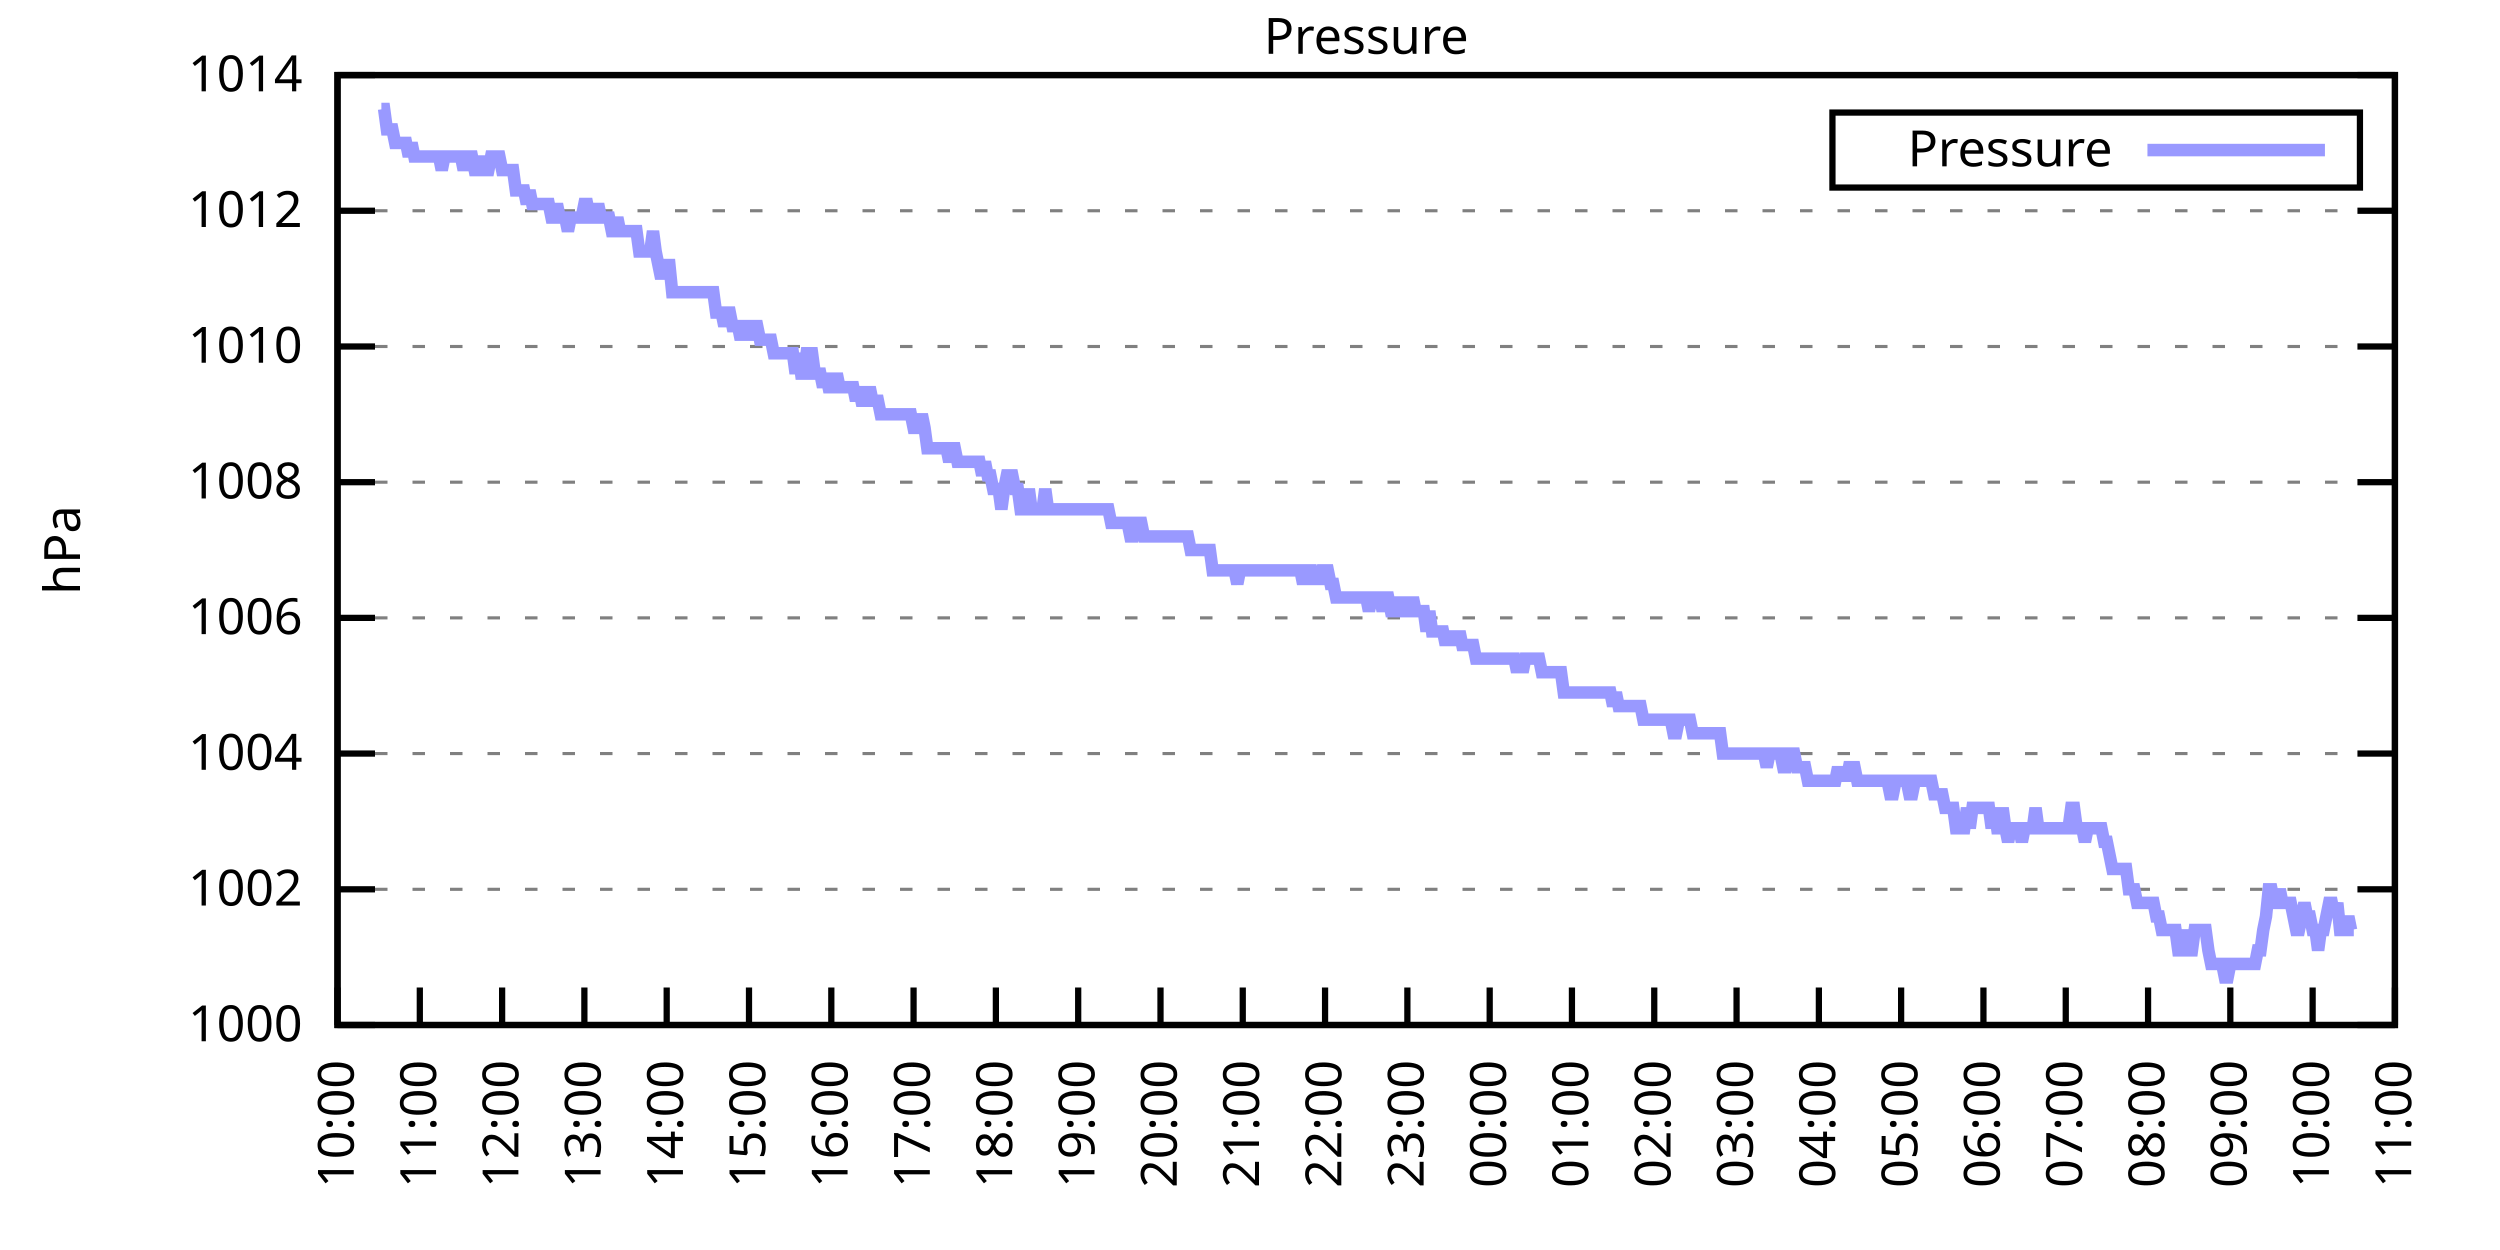
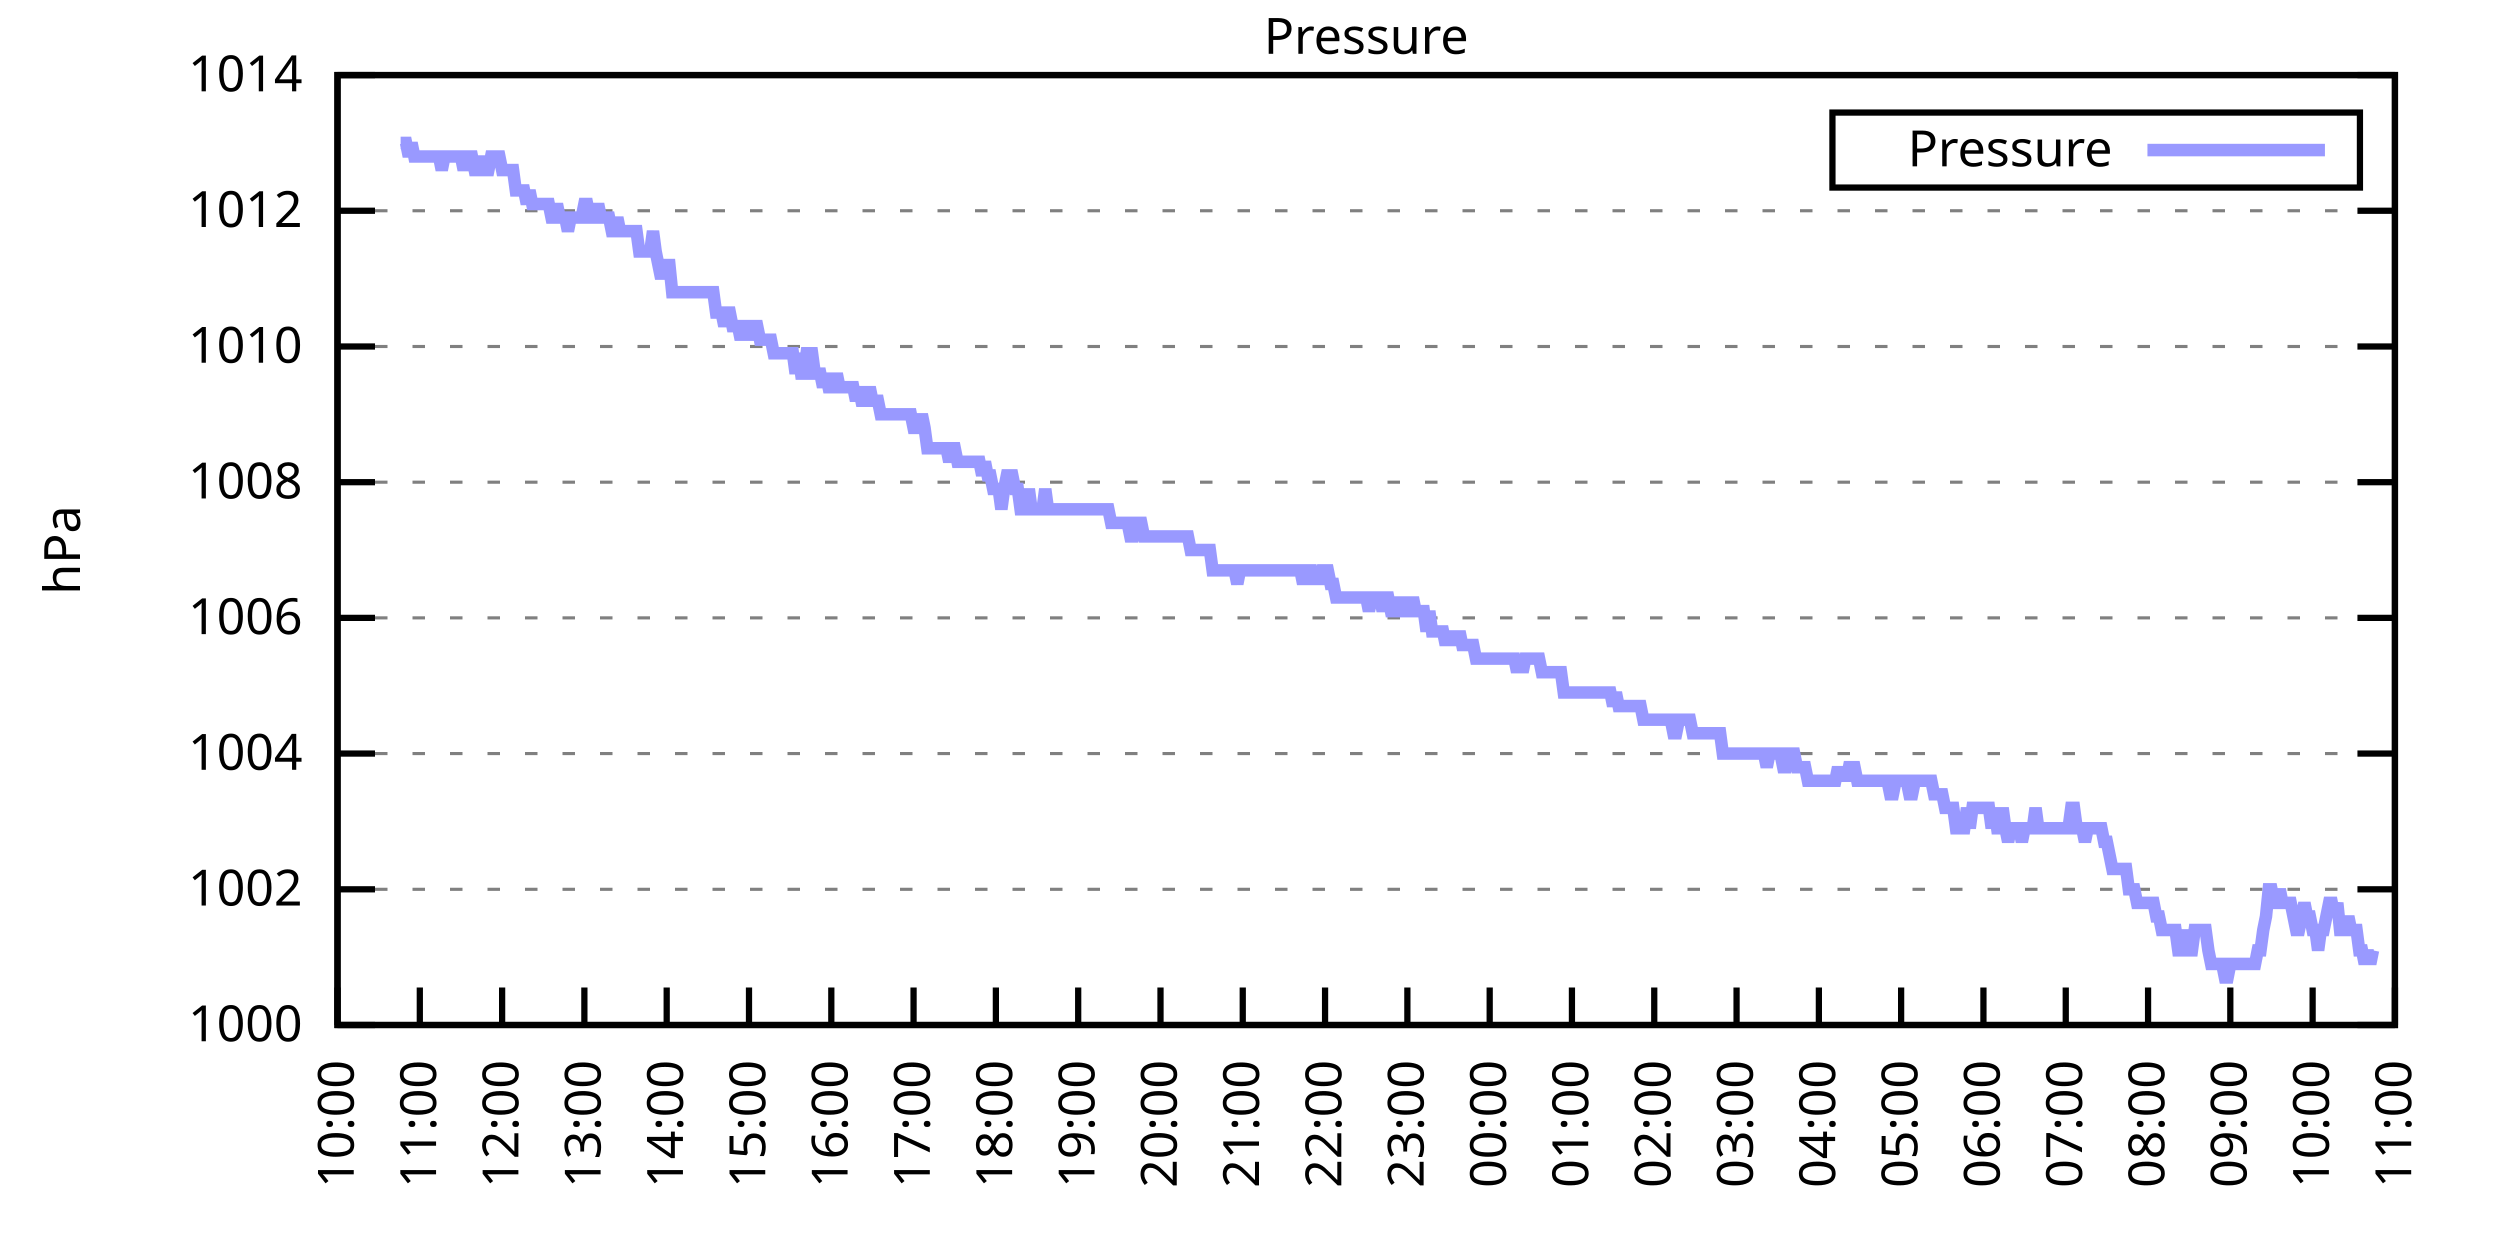
<svg xmlns="http://www.w3.org/2000/svg" xmlns:xlink="http://www.w3.org/1999/xlink" width="400" height="200" viewBox="0 0 400 200">
  <g id="gnuplot_canvas">
    <rect x="0" y="0" width="400" height="200" fill="none" />
    <defs>
      <circle id="gpDot" r="0.5" stroke-width="0.5" stroke="currentColor" />
      <path id="gpPt0" stroke-width="0.333" stroke="currentColor" d="M-1,0 h2 M0,-1 v2" />
      <path id="gpPt1" stroke-width="0.333" stroke="currentColor" d="M-1,-1 L1,1 M1,-1 L-1,1" />
      <path id="gpPt2" stroke-width="0.333" stroke="currentColor" d="M-1,0 L1,0 M0,-1 L0,1 M-1,-1 L1,1 M-1,1 L1,-1" />
      <rect id="gpPt3" stroke-width="0.333" stroke="currentColor" x="-1" y="-1" width="2" height="2" />
      <rect id="gpPt4" stroke-width="0.333" stroke="currentColor" fill="currentColor" x="-1" y="-1" width="2" height="2" />
      <circle id="gpPt5" stroke-width="0.333" stroke="currentColor" cx="0" cy="0" r="1" />
      <use xlink:href="#gpPt5" id="gpPt6" fill="currentColor" stroke="none" />
      <path id="gpPt7" stroke-width="0.333" stroke="currentColor" d="M0,-1.33 L-1.33,0.67 L1.33,0.67 z" />
      <use xlink:href="#gpPt7" id="gpPt8" fill="currentColor" stroke="none" />
      <use xlink:href="#gpPt7" id="gpPt9" stroke="currentColor" transform="rotate(180)" />
      <use xlink:href="#gpPt9" id="gpPt10" fill="currentColor" stroke="none" />
      <use xlink:href="#gpPt3" id="gpPt11" stroke="currentColor" transform="rotate(45)" />
      <use xlink:href="#gpPt11" id="gpPt12" fill="currentColor" stroke="none" />
      <path id="gpPt13" stroke-width="0.333" stroke="currentColor" d="M0,1.330 L1.265,0.411 L0.782,-1.067 L-0.782,-1.076 L-1.265,0.411 z" />
      <use xlink:href="#gpPt13" id="gpPt14" fill="currentColor" stroke="none" />
      <filter id="textbox" filterUnits="objectBoundingBox" x="0" y="0" height="1" width="1">
        <feFlood flood-color="white" flood-opacity="1" result="bgnd" />
        <feComposite in="SourceGraphic" in2="bgnd" operator="atop" />
      </filter>
      <filter id="greybox" filterUnits="objectBoundingBox" x="0" y="0" height="1" width="1">
        <feFlood flood-color="lightgrey" flood-opacity="1" result="grey" />
        <feComposite in="SourceGraphic" in2="grey" operator="atop" />
      </filter>
    </defs>
    <g fill="none" color="white" stroke="currentColor" stroke-width="1.00" stroke-linecap="butt" stroke-linejoin="miter">
</g>
    <g fill="none" color="black" stroke="currentColor" stroke-width="1.00" stroke-linecap="butt" stroke-linejoin="miter">
      <g stroke="none" shape-rendering="crispEdges">
        <polygon fill="rgb(255, 255, 255)" points="54.00,164.00 383.18,164.00 383.18,12.02 54.00,12.02 " />
      </g>
    </g>
    <g fill="none" color="black" stroke="currentColor" stroke-width="1.00" stroke-linecap="butt" stroke-linejoin="miter">
</g>
    <g fill="none" color="black" stroke="black" stroke-width="0.50" stroke-linecap="butt" stroke-linejoin="miter">
</g>
    <g fill="none" color="gray" stroke="currentColor" stroke-width="0.50" stroke-linecap="butt" stroke-linejoin="miter">
      <path stroke="gray" stroke-dasharray="2,4" class="gridline" d="M54.00,164.00 L383.19,164.00  " />
    </g>
    <g fill="none" color="gray" stroke="gray" stroke-width="1.00" stroke-linecap="butt" stroke-linejoin="miter">
</g>
    <g fill="none" color="black" stroke="currentColor" stroke-width="1.00" stroke-linecap="butt" stroke-linejoin="miter">
      <path stroke="black" d="M54.00,164.00 L60.00,164.00 M383.19,164.00 L377.19,164.00  " />
      <g transform="translate(48.40,166.60)" stroke="none" fill="black" font-family="Sans" font-size="8.00" text-anchor="end">
        <text>
          <tspan font-family="Sans"> 1000</tspan>
        </text>
      </g>
    </g>
    <g fill="none" color="black" stroke="currentColor" stroke-width="1.00" stroke-linecap="butt" stroke-linejoin="miter">
</g>
    <g fill="none" color="black" stroke="black" stroke-width="0.50" stroke-linecap="butt" stroke-linejoin="miter">
</g>
    <g fill="none" color="gray" stroke="currentColor" stroke-width="0.50" stroke-linecap="butt" stroke-linejoin="miter">
      <path stroke="gray" stroke-dasharray="2,4" class="gridline" d="M54.00,142.29 L383.19,142.29  " />
    </g>
    <g fill="none" color="gray" stroke="gray" stroke-width="1.00" stroke-linecap="butt" stroke-linejoin="miter">
</g>
    <g fill="none" color="black" stroke="currentColor" stroke-width="1.00" stroke-linecap="butt" stroke-linejoin="miter">
      <path stroke="black" d="M54.00,142.29 L60.00,142.29 M383.19,142.29 L377.19,142.29  " />
      <g transform="translate(48.40,144.89)" stroke="none" fill="black" font-family="Sans" font-size="8.00" text-anchor="end">
        <text>
          <tspan font-family="Sans"> 1002</tspan>
        </text>
      </g>
    </g>
    <g fill="none" color="black" stroke="currentColor" stroke-width="1.00" stroke-linecap="butt" stroke-linejoin="miter">
</g>
    <g fill="none" color="black" stroke="black" stroke-width="0.50" stroke-linecap="butt" stroke-linejoin="miter">
</g>
    <g fill="none" color="gray" stroke="currentColor" stroke-width="0.50" stroke-linecap="butt" stroke-linejoin="miter">
      <path stroke="gray" stroke-dasharray="2,4" class="gridline" d="M54.00,120.57 L383.19,120.57  " />
    </g>
    <g fill="none" color="gray" stroke="gray" stroke-width="1.00" stroke-linecap="butt" stroke-linejoin="miter">
</g>
    <g fill="none" color="black" stroke="currentColor" stroke-width="1.00" stroke-linecap="butt" stroke-linejoin="miter">
      <path stroke="black" d="M54.00,120.57 L60.00,120.57 M383.19,120.57 L377.19,120.57  " />
      <g transform="translate(48.40,123.17)" stroke="none" fill="black" font-family="Sans" font-size="8.00" text-anchor="end">
        <text>
          <tspan font-family="Sans"> 1004</tspan>
        </text>
      </g>
    </g>
    <g fill="none" color="black" stroke="currentColor" stroke-width="1.00" stroke-linecap="butt" stroke-linejoin="miter">
</g>
    <g fill="none" color="black" stroke="black" stroke-width="0.50" stroke-linecap="butt" stroke-linejoin="miter">
</g>
    <g fill="none" color="gray" stroke="currentColor" stroke-width="0.50" stroke-linecap="butt" stroke-linejoin="miter">
      <path stroke="gray" stroke-dasharray="2,4" class="gridline" d="M54.00,98.86 L383.19,98.86  " />
    </g>
    <g fill="none" color="gray" stroke="gray" stroke-width="1.00" stroke-linecap="butt" stroke-linejoin="miter">
</g>
    <g fill="none" color="black" stroke="currentColor" stroke-width="1.00" stroke-linecap="butt" stroke-linejoin="miter">
      <path stroke="black" d="M54.00,98.86 L60.00,98.86 M383.19,98.86 L377.19,98.86  " />
      <g transform="translate(48.40,101.46)" stroke="none" fill="black" font-family="Sans" font-size="8.00" text-anchor="end">
        <text>
          <tspan font-family="Sans"> 1006</tspan>
        </text>
      </g>
    </g>
    <g fill="none" color="black" stroke="currentColor" stroke-width="1.00" stroke-linecap="butt" stroke-linejoin="miter">
</g>
    <g fill="none" color="black" stroke="black" stroke-width="0.50" stroke-linecap="butt" stroke-linejoin="miter">
</g>
    <g fill="none" color="gray" stroke="currentColor" stroke-width="0.50" stroke-linecap="butt" stroke-linejoin="miter">
      <path stroke="gray" stroke-dasharray="2,4" class="gridline" d="M54.00,77.15 L383.19,77.15  " />
    </g>
    <g fill="none" color="gray" stroke="gray" stroke-width="1.00" stroke-linecap="butt" stroke-linejoin="miter">
</g>
    <g fill="none" color="black" stroke="currentColor" stroke-width="1.00" stroke-linecap="butt" stroke-linejoin="miter">
      <path stroke="black" d="M54.00,77.15 L60.00,77.15 M383.19,77.15 L377.19,77.15  " />
      <g transform="translate(48.40,79.75)" stroke="none" fill="black" font-family="Sans" font-size="8.00" text-anchor="end">
        <text>
          <tspan font-family="Sans"> 1008</tspan>
        </text>
      </g>
    </g>
    <g fill="none" color="black" stroke="currentColor" stroke-width="1.00" stroke-linecap="butt" stroke-linejoin="miter">
</g>
    <g fill="none" color="black" stroke="black" stroke-width="0.50" stroke-linecap="butt" stroke-linejoin="miter">
</g>
    <g fill="none" color="gray" stroke="currentColor" stroke-width="0.50" stroke-linecap="butt" stroke-linejoin="miter">
      <path stroke="gray" stroke-dasharray="2,4" class="gridline" d="M54.00,55.44 L383.19,55.44  " />
    </g>
    <g fill="none" color="gray" stroke="gray" stroke-width="1.00" stroke-linecap="butt" stroke-linejoin="miter">
</g>
    <g fill="none" color="black" stroke="currentColor" stroke-width="1.00" stroke-linecap="butt" stroke-linejoin="miter">
      <path stroke="black" d="M54.00,55.44 L60.00,55.44 M383.19,55.44 L377.19,55.44  " />
      <g transform="translate(48.40,58.04)" stroke="none" fill="black" font-family="Sans" font-size="8.00" text-anchor="end">
        <text>
          <tspan font-family="Sans"> 1010</tspan>
        </text>
      </g>
    </g>
    <g fill="none" color="black" stroke="currentColor" stroke-width="1.00" stroke-linecap="butt" stroke-linejoin="miter">
</g>
    <g fill="none" color="black" stroke="black" stroke-width="0.50" stroke-linecap="butt" stroke-linejoin="miter">
</g>
    <g fill="none" color="gray" stroke="currentColor" stroke-width="0.50" stroke-linecap="butt" stroke-linejoin="miter">
      <path stroke="gray" stroke-dasharray="2,4" class="gridline" d="M54.00,33.72 L383.19,33.72  " />
    </g>
    <g fill="none" color="gray" stroke="gray" stroke-width="1.00" stroke-linecap="butt" stroke-linejoin="miter">
</g>
    <g fill="none" color="black" stroke="currentColor" stroke-width="1.00" stroke-linecap="butt" stroke-linejoin="miter">
      <path stroke="black" d="M54.00,33.72 L60.00,33.72 M383.19,33.72 L377.19,33.72  " />
      <g transform="translate(48.40,36.32)" stroke="none" fill="black" font-family="Sans" font-size="8.00" text-anchor="end">
        <text>
          <tspan font-family="Sans"> 1012</tspan>
        </text>
      </g>
    </g>
    <g fill="none" color="black" stroke="currentColor" stroke-width="1.00" stroke-linecap="butt" stroke-linejoin="miter">
</g>
    <g fill="none" color="black" stroke="black" stroke-width="0.50" stroke-linecap="butt" stroke-linejoin="miter">
</g>
    <g fill="none" color="gray" stroke="currentColor" stroke-width="0.50" stroke-linecap="butt" stroke-linejoin="miter">
      <path stroke="gray" stroke-dasharray="2,4" class="gridline" d="M54.00,12.01 L383.19,12.01  " />
    </g>
    <g fill="none" color="gray" stroke="gray" stroke-width="1.00" stroke-linecap="butt" stroke-linejoin="miter">
</g>
    <g fill="none" color="black" stroke="currentColor" stroke-width="1.00" stroke-linecap="butt" stroke-linejoin="miter">
      <path stroke="black" d="M54.00,12.01 L60.00,12.01 M383.19,12.01 L377.19,12.01  " />
      <g transform="translate(48.40,14.61)" stroke="none" fill="black" font-family="Sans" font-size="8.00" text-anchor="end">
        <text>
          <tspan font-family="Sans"> 1014</tspan>
        </text>
      </g>
    </g>
    <g fill="none" color="black" stroke="currentColor" stroke-width="1.00" stroke-linecap="butt" stroke-linejoin="miter">
      <path stroke="black" d="M54.00,164.00 L54.00,158.00  " />
      <g transform="translate(56.60,169.60) rotate(270.00)" stroke="none" fill="black" font-family="Sans" font-size="8.00" text-anchor="end">
        <text>
          <tspan font-family="Sans">10:00</tspan>
        </text>
      </g>
    </g>
    <g fill="none" color="black" stroke="currentColor" stroke-width="1.00" stroke-linecap="butt" stroke-linejoin="miter">
      <path stroke="black" d="M67.17,164.00 L67.17,158.00  " />
      <g transform="translate(69.77,169.60) rotate(270.00)" stroke="none" fill="black" font-family="Sans" font-size="8.00" text-anchor="end">
        <text>
          <tspan font-family="Sans">11:00</tspan>
        </text>
      </g>
    </g>
    <g fill="none" color="black" stroke="currentColor" stroke-width="1.00" stroke-linecap="butt" stroke-linejoin="miter">
      <path stroke="black" d="M80.34,164.00 L80.34,158.00  " />
      <g transform="translate(82.94,169.60) rotate(270.00)" stroke="none" fill="black" font-family="Sans" font-size="8.00" text-anchor="end">
        <text>
          <tspan font-family="Sans">12:00</tspan>
        </text>
      </g>
    </g>
    <g fill="none" color="black" stroke="currentColor" stroke-width="1.00" stroke-linecap="butt" stroke-linejoin="miter">
      <path stroke="black" d="M93.50,164.00 L93.50,158.00  " />
      <g transform="translate(96.10,169.60) rotate(270.00)" stroke="none" fill="black" font-family="Sans" font-size="8.00" text-anchor="end">
        <text>
          <tspan font-family="Sans">13:00</tspan>
        </text>
      </g>
    </g>
    <g fill="none" color="black" stroke="currentColor" stroke-width="1.00" stroke-linecap="butt" stroke-linejoin="miter">
      <path stroke="black" d="M106.67,164.00 L106.67,158.00  " />
      <g transform="translate(109.27,169.60) rotate(270.00)" stroke="none" fill="black" font-family="Sans" font-size="8.00" text-anchor="end">
        <text>
          <tspan font-family="Sans">14:00</tspan>
        </text>
      </g>
    </g>
    <g fill="none" color="black" stroke="currentColor" stroke-width="1.00" stroke-linecap="butt" stroke-linejoin="miter">
      <path stroke="black" d="M119.84,164.00 L119.84,158.00  " />
      <g transform="translate(122.44,169.60) rotate(270.00)" stroke="none" fill="black" font-family="Sans" font-size="8.00" text-anchor="end">
        <text>
          <tspan font-family="Sans">15:00</tspan>
        </text>
      </g>
    </g>
    <g fill="none" color="black" stroke="currentColor" stroke-width="1.00" stroke-linecap="butt" stroke-linejoin="miter">
      <path stroke="black" d="M133.01,164.00 L133.01,158.00  " />
      <g transform="translate(135.61,169.60) rotate(270.00)" stroke="none" fill="black" font-family="Sans" font-size="8.00" text-anchor="end">
        <text>
          <tspan font-family="Sans">16:00</tspan>
        </text>
      </g>
    </g>
    <g fill="none" color="black" stroke="currentColor" stroke-width="1.00" stroke-linecap="butt" stroke-linejoin="miter">
      <path stroke="black" d="M146.17,164.00 L146.17,158.00  " />
      <g transform="translate(148.77,169.60) rotate(270.00)" stroke="none" fill="black" font-family="Sans" font-size="8.00" text-anchor="end">
        <text>
          <tspan font-family="Sans">17:00</tspan>
        </text>
      </g>
    </g>
    <g fill="none" color="black" stroke="currentColor" stroke-width="1.00" stroke-linecap="butt" stroke-linejoin="miter">
      <path stroke="black" d="M159.34,164.00 L159.34,158.00  " />
      <g transform="translate(161.94,169.60) rotate(270.00)" stroke="none" fill="black" font-family="Sans" font-size="8.00" text-anchor="end">
        <text>
          <tspan font-family="Sans">18:00</tspan>
        </text>
      </g>
    </g>
    <g fill="none" color="black" stroke="currentColor" stroke-width="1.00" stroke-linecap="butt" stroke-linejoin="miter">
      <path stroke="black" d="M172.51,164.00 L172.51,158.00  " />
      <g transform="translate(175.11,169.60) rotate(270.00)" stroke="none" fill="black" font-family="Sans" font-size="8.00" text-anchor="end">
        <text>
          <tspan font-family="Sans">19:00</tspan>
        </text>
      </g>
    </g>
    <g fill="none" color="black" stroke="currentColor" stroke-width="1.00" stroke-linecap="butt" stroke-linejoin="miter">
      <path stroke="black" d="M185.68,164.00 L185.68,158.00  " />
      <g transform="translate(188.28,169.60) rotate(270.00)" stroke="none" fill="black" font-family="Sans" font-size="8.00" text-anchor="end">
        <text>
          <tspan font-family="Sans">20:00</tspan>
        </text>
      </g>
    </g>
    <g fill="none" color="black" stroke="currentColor" stroke-width="1.00" stroke-linecap="butt" stroke-linejoin="miter">
      <path stroke="black" d="M198.84,164.00 L198.84,158.00  " />
      <g transform="translate(201.44,169.60) rotate(270.00)" stroke="none" fill="black" font-family="Sans" font-size="8.00" text-anchor="end">
        <text>
          <tspan font-family="Sans">21:00</tspan>
        </text>
      </g>
    </g>
    <g fill="none" color="black" stroke="currentColor" stroke-width="1.00" stroke-linecap="butt" stroke-linejoin="miter">
      <path stroke="black" d="M212.01,164.00 L212.01,158.00  " />
      <g transform="translate(214.61,169.60) rotate(270.00)" stroke="none" fill="black" font-family="Sans" font-size="8.00" text-anchor="end">
        <text>
          <tspan font-family="Sans">22:00</tspan>
        </text>
      </g>
    </g>
    <g fill="none" color="black" stroke="currentColor" stroke-width="1.00" stroke-linecap="butt" stroke-linejoin="miter">
      <path stroke="black" d="M225.18,164.00 L225.18,158.00  " />
      <g transform="translate(227.78,169.60) rotate(270.00)" stroke="none" fill="black" font-family="Sans" font-size="8.00" text-anchor="end">
        <text>
          <tspan font-family="Sans">23:00</tspan>
        </text>
      </g>
    </g>
    <g fill="none" color="black" stroke="currentColor" stroke-width="1.00" stroke-linecap="butt" stroke-linejoin="miter">
      <path stroke="black" d="M238.35,164.00 L238.35,158.00  " />
      <g transform="translate(240.95,169.60) rotate(270.00)" stroke="none" fill="black" font-family="Sans" font-size="8.00" text-anchor="end">
        <text>
          <tspan font-family="Sans">00:00</tspan>
        </text>
      </g>
    </g>
    <g fill="none" color="black" stroke="currentColor" stroke-width="1.00" stroke-linecap="butt" stroke-linejoin="miter">
      <path stroke="black" d="M251.51,164.00 L251.51,158.00  " />
      <g transform="translate(254.11,169.60) rotate(270.00)" stroke="none" fill="black" font-family="Sans" font-size="8.00" text-anchor="end">
        <text>
          <tspan font-family="Sans">01:00</tspan>
        </text>
      </g>
    </g>
    <g fill="none" color="black" stroke="currentColor" stroke-width="1.00" stroke-linecap="butt" stroke-linejoin="miter">
      <path stroke="black" d="M264.68,164.00 L264.68,158.00  " />
      <g transform="translate(267.28,169.60) rotate(270.00)" stroke="none" fill="black" font-family="Sans" font-size="8.00" text-anchor="end">
        <text>
          <tspan font-family="Sans">02:00</tspan>
        </text>
      </g>
    </g>
    <g fill="none" color="black" stroke="currentColor" stroke-width="1.00" stroke-linecap="butt" stroke-linejoin="miter">
      <path stroke="black" d="M277.85,164.00 L277.85,158.00  " />
      <g transform="translate(280.45,169.60) rotate(270.00)" stroke="none" fill="black" font-family="Sans" font-size="8.00" text-anchor="end">
        <text>
          <tspan font-family="Sans">03:00</tspan>
        </text>
      </g>
    </g>
    <g fill="none" color="black" stroke="currentColor" stroke-width="1.00" stroke-linecap="butt" stroke-linejoin="miter">
      <path stroke="black" d="M291.02,164.00 L291.02,158.00  " />
      <g transform="translate(293.62,169.60) rotate(270.00)" stroke="none" fill="black" font-family="Sans" font-size="8.00" text-anchor="end">
        <text>
          <tspan font-family="Sans">04:00</tspan>
        </text>
      </g>
    </g>
    <g fill="none" color="black" stroke="currentColor" stroke-width="1.00" stroke-linecap="butt" stroke-linejoin="miter">
      <path stroke="black" d="M304.18,164.00 L304.18,158.00  " />
      <g transform="translate(306.78,169.60) rotate(270.00)" stroke="none" fill="black" font-family="Sans" font-size="8.00" text-anchor="end">
        <text>
          <tspan font-family="Sans">05:00</tspan>
        </text>
      </g>
    </g>
    <g fill="none" color="black" stroke="currentColor" stroke-width="1.00" stroke-linecap="butt" stroke-linejoin="miter">
      <path stroke="black" d="M317.35,164.00 L317.35,158.00  " />
      <g transform="translate(319.95,169.60) rotate(270.00)" stroke="none" fill="black" font-family="Sans" font-size="8.00" text-anchor="end">
        <text>
          <tspan font-family="Sans">06:00</tspan>
        </text>
      </g>
    </g>
    <g fill="none" color="black" stroke="currentColor" stroke-width="1.00" stroke-linecap="butt" stroke-linejoin="miter">
      <path stroke="black" d="M330.52,164.00 L330.52,158.00  " />
      <g transform="translate(333.12,169.60) rotate(270.00)" stroke="none" fill="black" font-family="Sans" font-size="8.00" text-anchor="end">
        <text>
          <tspan font-family="Sans">07:00</tspan>
        </text>
      </g>
    </g>
    <g fill="none" color="black" stroke="currentColor" stroke-width="1.00" stroke-linecap="butt" stroke-linejoin="miter">
      <path stroke="black" d="M343.69,164.00 L343.69,158.00  " />
      <g transform="translate(346.29,169.60) rotate(270.00)" stroke="none" fill="black" font-family="Sans" font-size="8.00" text-anchor="end">
        <text>
          <tspan font-family="Sans">08:00</tspan>
        </text>
      </g>
    </g>
    <g fill="none" color="black" stroke="currentColor" stroke-width="1.00" stroke-linecap="butt" stroke-linejoin="miter">
      <path stroke="black" d="M356.85,164.00 L356.85,158.00  " />
      <g transform="translate(359.45,169.60) rotate(270.00)" stroke="none" fill="black" font-family="Sans" font-size="8.00" text-anchor="end">
        <text>
          <tspan font-family="Sans">09:00</tspan>
        </text>
      </g>
    </g>
    <g fill="none" color="black" stroke="currentColor" stroke-width="1.00" stroke-linecap="butt" stroke-linejoin="miter">
      <path stroke="black" d="M370.02,164.00 L370.02,158.00  " />
      <g transform="translate(372.62,169.60) rotate(270.00)" stroke="none" fill="black" font-family="Sans" font-size="8.00" text-anchor="end">
        <text>
          <tspan font-family="Sans">10:00</tspan>
        </text>
      </g>
    </g>
    <g fill="none" color="black" stroke="currentColor" stroke-width="1.00" stroke-linecap="butt" stroke-linejoin="miter">
      <path stroke="black" d="M383.19,164.00 L383.19,158.00  " />
      <g transform="translate(385.79,169.60) rotate(270.00)" stroke="none" fill="black" font-family="Sans" font-size="8.00" text-anchor="end">
        <text>
          <tspan font-family="Sans">11:00</tspan>
        </text>
      </g>
    </g>
    <g fill="none" color="black" stroke="currentColor" stroke-width="1.00" stroke-linecap="butt" stroke-linejoin="miter">
</g>
    <g fill="none" color="black" stroke="currentColor" stroke-width="1.00" stroke-linecap="butt" stroke-linejoin="miter">
      <path stroke="black" d="M54.00,12.01 L54.00,164.00 L383.19,164.00 L383.19,12.01 L54.00,12.01 Z  " />
    </g>
    <g fill="none" color="black" stroke="currentColor" stroke-width="1.00" stroke-linecap="butt" stroke-linejoin="miter">
</g>
    <g fill="none" color="black" stroke="currentColor" stroke-width="1.00" stroke-linecap="butt" stroke-linejoin="miter">
      <path stroke="black" d="M293.19,30.01 L293.19,18.01 L377.59,18.01 L377.59,30.01 L293.19,30.01 Z  " />
    </g>
    <g id="Pressure_plot_1">
      <g fill="none" color="white" stroke="black" stroke-width="2.00" stroke-linecap="butt" stroke-linejoin="miter">
</g>
      <g fill="none" color="black" stroke="currentColor" stroke-width="2.00" stroke-linecap="butt" stroke-linejoin="miter">
        <g transform="translate(337.99,26.61)" stroke="none" fill="black" font-family="Sans" font-size="8.00" text-anchor="end">
          <text>
            <tspan font-family="Sans">Pressure</tspan>
          </text>
        </g>
      </g>
      <g fill="none" color="black" stroke="currentColor" stroke-width="2.00" stroke-linecap="butt" stroke-linejoin="miter">
-         <path stroke="rgb(153, 153, 255)" d="M343.59,24.01 L371.99,24.01 M61.02,17.44 L61.46,17.44 L61.90,20.70 L62.34,20.70 L62.78,20.70 L63.22,22.87   L63.66,22.87 L64.10,22.87 L64.53,22.87 L64.97,22.87 L65.41,25.04 L65.85,22.87 L66.29,25.04 L66.73,25.04   L67.17,25.04 L67.61,25.04 L68.05,25.04 L68.48,25.04 L68.92,25.04 L69.36,25.04 L69.80,25.04 L70.24,25.04   L70.68,27.21 L71.12,25.04 L71.56,25.04 L72.00,25.04 L72.43,25.04 L72.87,25.04 L73.31,25.04 L73.75,25.04   L74.19,27.21 L74.63,25.04 L75.07,25.04 L75.51,25.04 L75.95,27.21 L76.38,27.21 L76.82,27.21 L77.26,25.04   L77.70,27.21 L78.14,27.21 L78.58,25.04 L79.02,25.04 L79.46,25.04 L79.90,25.04 L80.34,27.21 L80.77,27.21   L81.21,27.21 L81.65,27.21 L82.09,27.21 L82.53,30.47 L82.97,30.47 L83.41,30.47 L83.85,30.47 L84.29,32.64   L84.72,30.47 L85.16,32.64 L85.60,32.64 L86.04,32.64 L86.48,32.64 L86.92,32.64 L87.36,32.64 L87.80,32.64   L88.24,34.81 L88.67,34.81 L89.11,32.64 L89.55,34.81 L89.99,34.81 L90.43,34.81 L90.87,36.98 L91.31,34.81   L91.75,34.81 L92.19,34.81 L92.62,34.81 L93.06,34.81 L93.50,32.64 L93.94,32.64 L94.38,34.81 L94.82,34.81   L95.26,34.81 L95.70,32.64 L96.14,34.81 L96.58,34.81 L97.01,34.81 L97.45,34.81 L97.89,36.98 L98.33,36.98   L98.77,34.81 L99.21,36.98 L99.65,36.98 L100.09,36.98 L100.53,36.98 L100.96,36.98 L101.40,36.98 L101.84,36.98   L102.28,40.24 L102.72,40.24 L103.16,40.24 L103.60,40.24 L104.04,40.24 L104.48,36.98 L104.91,40.24 L105.35,42.41   L105.79,44.58 L106.23,42.41 L106.67,42.41 L107.11,42.41 L107.55,46.75 L107.99,46.75 L108.43,46.75 L108.87,46.75   L109.30,46.75 L109.74,46.75 L110.18,46.75 L110.62,46.75 L111.06,46.75 L111.50,46.75 L111.94,46.75 L112.38,46.75   L112.82,46.75 L113.25,46.75 L113.69,46.75 L114.13,46.75 L114.57,50.01 L115.01,50.01 L115.45,50.01 L115.89,52.18   L116.33,50.01 L116.77,50.01 L117.20,52.18 L117.64,52.18 L118.08,52.18 L118.52,54.35 L118.96,52.18 L119.40,52.18   L119.84,52.18 L120.28,54.35 L120.72,52.18 L121.15,52.18 L121.59,54.35 L122.03,54.35 L122.47,54.35 L122.91,54.35   L123.35,54.35 L123.79,56.52 L124.23,56.52 L124.67,56.52 L125.11,56.52 L125.54,56.52 L125.98,56.52 L126.42,56.52   L126.86,56.52 L127.30,59.78 L127.74,56.52 L128.18,59.78 L128.62,59.78 L129.06,56.52 L129.49,56.52 L129.93,56.52   L130.37,59.78 L130.81,59.78 L131.25,59.78 L131.69,61.95 L132.13,59.78 L132.57,61.95 L133.01,61.95 L133.44,61.95   L133.88,59.78 L134.32,61.95 L134.76,61.95 L135.20,61.95 L135.64,61.95 L136.08,61.95 L136.52,61.95 L136.96,64.12   L137.39,61.95 L137.83,64.12 L138.27,64.12 L138.71,64.12 L139.15,61.95 L139.59,64.12 L140.03,64.12 L140.47,64.12   L140.91,66.29 L141.35,66.29 L141.78,66.29 L142.22,66.29 L142.66,66.29 L143.10,66.29 L143.54,66.29 L143.98,66.29   L144.42,66.29 L144.86,66.29 L145.30,66.29 L145.73,66.29 L146.17,68.46 L146.61,68.46 L147.05,68.46 L147.49,66.29   L147.93,68.46 L148.37,71.72 L148.81,71.72 L149.25,71.72 L149.68,71.72 L150.12,71.72 L150.56,71.72 L151.00,71.72   L151.44,71.72 L151.88,73.89 L152.32,71.72 L152.76,71.72 L153.20,73.89 L153.63,73.89 L154.07,73.89 L154.51,73.89   L154.95,73.89 L155.39,73.89 L155.83,73.89 L156.27,73.89 L156.71,73.89 L157.15,76.06 L157.59,73.89 L158.02,76.06   L158.46,76.06 L158.90,78.23 L159.34,78.23 L159.78,78.23 L160.22,81.49 L160.66,78.23 L161.10,76.06 L161.54,76.06   L161.97,76.06 L162.41,78.23 L162.85,78.23 L163.29,81.49 L163.73,81.49 L164.17,81.49 L164.61,78.23 L165.05,81.49   L165.49,81.49 L165.92,81.49 L166.36,81.49 L166.80,81.49 L167.24,78.23 L167.68,81.49 L168.12,81.49 L168.56,81.49   L169.00,81.49 L169.44,81.49 L169.87,81.49 L170.31,81.49 L170.75,81.49 L171.19,81.49 L171.63,81.49 L172.07,81.49   L172.51,81.49 L172.95,81.49 L173.39,81.49 L173.83,81.49 L174.26,81.49 L174.70,81.49 L175.14,81.49 L175.58,81.49   L176.02,81.49 L176.46,81.49 L176.90,81.49 L177.34,81.49 L177.78,83.66 L178.21,83.66 L178.65,83.66 L179.09,83.66   L179.53,83.66 L179.97,83.66 L180.41,83.66 L180.85,85.83 L181.29,85.83 L181.73,83.66 L182.16,83.66 L182.60,83.66   L183.04,85.83 L183.48,85.83 L183.92,85.83 L184.14,85.83 L184.80,85.83 L185.24,85.83 L185.68,85.83 L186.11,85.83   L186.55,85.83 L186.99,85.83 L187.43,85.83 L187.87,85.83 L188.31,85.83 L188.75,85.83 L189.19,85.83 L189.63,85.83   L190.07,85.83 L190.50,88.00 L190.94,88.00 L191.38,88.00 L191.82,88.00 L192.26,88.00 L192.70,88.00 L193.14,88.00   L193.58,88.00 L194.02,91.26 L194.45,91.26 L194.89,91.26 L195.33,91.26 L195.77,91.26 L196.21,91.26 L196.65,91.26   L197.09,91.26 L197.53,91.26 L197.97,93.43 L198.40,91.26 L198.84,91.26 L199.28,91.26 L199.72,91.26 L200.16,91.26   L200.60,91.26 L201.04,91.26 L201.48,91.26 L201.92,91.26 L202.35,91.26 L202.79,91.26 L203.23,91.26 L203.67,91.26   L204.11,91.26 L204.55,91.26 L204.99,91.26 L205.43,91.26 L205.87,91.26 L206.31,91.26 L206.74,91.26 L207.18,91.26   L207.62,91.26 L208.06,91.26 L208.50,93.43 L208.94,91.26 L209.38,91.26 L209.82,91.26 L210.26,93.43 L210.69,91.26   L211.13,93.43 L211.57,91.26 L212.01,91.26 L212.45,91.26 L212.89,93.43 L213.33,93.43 L213.77,95.60 L214.21,95.60   L214.64,95.60 L215.08,95.60 L215.52,95.60 L215.96,95.60 L216.40,95.60 L216.84,95.60 L217.28,95.60 L217.72,95.60   L218.16,95.60 L218.60,95.60 L219.03,97.78 L219.47,95.60 L219.91,95.60 L220.35,95.60 L220.79,95.60 L221.23,97.78   L221.67,95.60 L222.11,95.60 L222.55,97.78 L222.98,97.78 L223.42,95.60 L223.86,97.78 L224.30,97.78 L224.74,95.60   L225.18,97.78 L225.62,97.78 L226.06,95.60 L226.50,97.78 L226.93,97.78 L227.37,97.78 L227.81,97.78 L228.25,101.03   L228.69,97.78 L229.13,101.03 L229.57,101.03 L230.01,101.03 L230.45,101.03 L230.88,101.03 L231.32,103.20 L231.76,101.03   L232.20,103.20 L232.64,101.03 L233.08,103.20 L233.52,101.03 L233.96,103.20 L234.40,103.20 L234.84,103.20 L235.27,103.20   L235.71,103.20 L236.15,105.38 L236.59,105.38 L237.03,105.38 L237.47,105.38 L237.91,105.38 L238.35,105.38 L238.79,105.38   L239.22,105.38 L239.66,105.38 L240.10,105.38 L240.54,105.38 L240.98,105.38 L241.42,105.38 L241.86,105.38 L242.30,105.38   L242.74,107.55 L243.17,105.38 L243.61,107.55 L244.05,105.38 L244.49,105.38 L244.93,105.38 L245.37,105.38 L245.81,105.38   L246.25,105.38 L246.69,107.55 L247.12,107.55 L247.56,107.55 L248.00,107.55 L248.44,107.55 L248.88,107.55 L249.32,107.55   L249.76,107.55 L250.20,110.80 L250.64,110.80 L251.08,110.80 L251.51,110.80 L251.95,110.80 L252.39,110.80 L252.83,110.80   L253.27,110.80 L253.71,110.80 L254.15,110.80 L254.59,110.80 L255.03,110.80 L255.46,110.80 L255.90,110.80 L256.34,110.80   L256.78,110.80 L257.22,110.80 L257.66,110.80 L258.10,112.97 L258.54,110.80 L258.98,112.97 L259.41,112.97 L259.85,112.97   L260.29,112.97 L260.73,112.97 L261.17,112.97 L261.61,112.97 L262.05,112.97 L262.49,112.97 L262.93,115.15 L263.36,115.15   L263.80,115.15 L264.24,115.15 L264.68,115.15 L265.12,115.15 L265.56,115.15 L266.00,115.15 L266.44,115.15 L266.88,115.15   L267.32,115.15 L267.75,117.32 L268.19,117.32 L268.63,115.15 L269.07,115.15 L269.51,115.15 L269.95,115.15 L270.39,115.15   L270.83,117.32 L271.27,117.32 L271.70,117.32 L272.14,117.32 L272.58,117.32 L273.02,117.32 L273.46,117.32 L273.90,117.32   L274.34,117.32 L274.78,117.32 L275.22,117.32 L275.65,120.57 L276.09,120.57 L276.53,120.57 L276.97,120.57 L277.41,120.57   L277.85,120.57 L278.29,120.57 L278.73,120.57 L279.17,120.57 L279.60,120.57 L280.04,120.57 L280.48,120.57 L280.92,120.57   L281.36,120.57 L281.80,120.57 L282.24,120.57 L282.68,122.75 L283.12,120.57 L283.56,120.57 L283.99,120.57 L284.43,120.57   L284.87,120.57 L285.31,122.75 L285.75,122.75 L286.19,120.57 L286.63,120.57 L287.07,120.57 L287.51,122.75 L287.94,122.75   L288.38,122.75 L288.82,122.75 L289.26,124.92 L289.70,124.92 L290.14,124.92 L290.58,124.92 L291.02,124.92 L291.46,124.92   L291.89,124.92 L292.33,124.92 L292.77,124.92 L293.21,124.92 L293.65,124.92 L294.09,122.75 L294.53,124.92 L294.97,122.75   L295.41,124.92 L295.84,122.75 L296.28,122.75 L296.72,122.75 L297.16,124.92 L297.60,124.92 L298.04,124.92 L298.48,124.92   L298.92,124.92 L299.36,124.92 L299.80,124.92 L300.23,124.92 L300.67,124.92 L301.11,124.92 L301.55,124.92 L301.99,124.92   L302.43,127.09 L302.87,127.09 L303.31,124.92 L303.75,124.92 L304.18,124.92 L304.62,124.92 L305.06,124.92 L305.50,127.09   L305.94,127.09 L306.38,124.92 L306.82,124.92 L307.26,124.92 L307.70,124.92 L308.13,124.92 L308.57,124.92 L309.01,124.92   L309.45,127.09 L309.89,127.09 L310.33,127.09 L310.77,127.09 L311.21,129.26 L311.65,129.26 L312.08,129.26 L312.52,129.26   L312.96,132.52 L313.40,132.52 L313.84,132.52 L314.28,132.52 L314.72,129.26 L315.16,132.52 L315.60,129.26 L316.04,129.26   L316.47,129.26 L316.91,129.26 L317.35,129.26 L317.79,129.26 L318.23,129.26 L318.67,132.52 L319.11,129.26 L319.55,132.52   L319.99,132.52 L320.42,129.26 L320.86,132.52 L321.30,134.69 L321.74,132.52 L322.18,132.52 L322.62,132.52 L323.06,132.52   L323.50,134.69 L323.94,132.52 L324.37,132.52 L324.81,132.52 L325.25,132.52 L325.69,129.26 L326.13,132.52 L326.57,132.52   L327.01,132.52 L327.45,132.52 L327.89,132.52 L328.33,132.52 L328.76,132.52 L329.20,132.52 L329.64,132.52 L330.08,132.52   L330.52,132.52 L330.96,132.52 L331.40,129.26 L331.84,129.26 L332.28,132.52 L332.71,132.52 L333.15,132.52 L333.59,134.69   L334.03,132.52 L334.47,132.52 L334.91,132.52 L335.35,132.52 L335.79,132.52 L336.23,132.52 L336.66,134.69 L337.10,134.69   L337.54,136.86 L337.98,139.03 L338.42,139.03 L338.86,139.03 L339.30,139.03 L339.74,139.03 L340.18,139.03 L340.61,142.29   L341.05,142.29 L341.49,142.29 L341.93,144.46 L342.37,144.46 L342.81,144.46 L343.25,144.46 L343.69,144.46 L344.13,144.46   L344.57,144.46 L345.00,146.63 L345.44,146.63 L345.88,148.80 L346.32,148.80 L346.76,148.80 L347.20,148.80 L347.64,148.80   L348.08,148.80 L348.52,152.06 L348.95,152.06 L349.39,152.06 L349.83,148.80 L350.27,152.06 L350.71,152.06 L351.15,148.80   L351.59,148.80 L352.03,148.80 L352.47,148.80 L352.90,148.80 L353.34,152.06 L353.78,154.23 L354.22,154.23 L354.66,154.23   L355.10,154.23 L355.54,154.23 L355.98,156.40 L356.42,156.40 L356.85,154.23 L357.29,154.23 L357.73,154.23 L358.17,154.23   L358.61,154.23 L359.05,154.23 L359.49,154.23 L359.93,154.23 L360.37,154.23 L360.81,154.23 L361.24,152.06 L361.68,152.06   L362.12,148.80 L362.56,146.63 L363.00,142.29 L363.44,142.29 L363.88,144.46 L364.32,144.46 L364.76,142.29 L365.19,144.46   L365.63,144.46 L366.07,144.46 L366.51,144.46 L366.95,146.63 L367.39,148.80 L367.83,148.80 L368.27,146.63 L368.71,144.46   L369.14,146.63 L369.58,146.63 L370.02,148.80 L370.46,148.80 L370.90,152.06 L371.34,148.80 L371.78,148.80 L372.22,146.63   L372.66,144.46 L373.09,144.46 L373.53,146.63 L373.97,144.46 L374.41,148.80 L374.85,148.80 L375.29,148.80 L375.73,146.63   L376.17,148.80 L376.61,148.80  " />
+         <path stroke="rgb(153, 153, 255)" d="M343.59,24.01 L371.99,24.01 M64.10,22.87 L64.53,22.87 L64.97,22.87 L65.41,25.04 L65.85,22.87 L66.29,25.04   L66.73,25.04 L67.17,25.04 L67.61,25.04 L68.05,25.04 L68.48,25.04 L68.92,25.04 L69.36,25.04 L69.80,25.04   L70.24,25.04 L70.68,27.21 L71.12,25.04 L71.56,25.04 L72.00,25.04 L72.43,25.04 L72.87,25.04 L73.31,25.04   L73.75,25.04 L74.19,27.21 L74.63,25.04 L75.07,25.04 L75.51,25.04 L75.95,27.21 L76.38,27.21 L76.82,27.21   L77.26,25.04 L77.70,27.21 L78.14,27.21 L78.58,25.04 L79.02,25.04 L79.46,25.04 L79.90,25.04 L80.34,27.21   L80.77,27.21 L81.21,27.21 L81.65,27.21 L82.09,27.21 L82.53,30.47 L82.97,30.47 L83.41,30.47 L83.85,30.47   L84.29,32.64 L84.72,30.47 L85.16,32.64 L85.60,32.64 L86.04,32.64 L86.48,32.64 L86.92,32.64 L87.36,32.64   L87.80,32.64 L88.24,34.81 L88.67,34.81 L89.11,32.64 L89.55,34.81 L89.99,34.81 L90.43,34.81 L90.87,36.98   L91.31,34.81 L91.75,34.81 L92.19,34.81 L92.62,34.81 L93.06,34.81 L93.50,32.64 L93.94,32.64 L94.38,34.81   L94.82,34.81 L95.26,34.81 L95.70,32.64 L96.14,34.81 L96.58,34.81 L97.01,34.81 L97.45,34.81 L97.89,36.98   L98.33,36.98 L98.77,34.81 L99.21,36.98 L99.65,36.98 L100.09,36.98 L100.53,36.98 L100.96,36.98 L101.40,36.98   L101.84,36.98 L102.28,40.24 L102.72,40.24 L103.16,40.24 L103.60,40.24 L104.04,40.24 L104.48,36.98 L104.91,40.24   L105.35,42.41 L105.79,44.58 L106.23,42.41 L106.67,42.41 L107.11,42.41 L107.55,46.75 L107.99,46.75 L108.43,46.75   L108.87,46.75 L109.30,46.75 L109.74,46.75 L110.18,46.75 L110.62,46.75 L111.06,46.75 L111.50,46.75 L111.94,46.75   L112.38,46.75 L112.82,46.75 L113.25,46.75 L113.69,46.75 L114.13,46.75 L114.57,50.01 L115.01,50.01 L115.45,50.01   L115.89,52.18 L116.33,50.01 L116.77,50.01 L117.20,52.18 L117.64,52.18 L118.08,52.18 L118.52,54.35 L118.96,52.18   L119.40,52.18 L119.84,52.18 L120.28,54.35 L120.72,52.18 L121.15,52.18 L121.59,54.35 L122.03,54.35 L122.47,54.35   L122.91,54.35 L123.35,54.35 L123.79,56.52 L124.23,56.52 L124.67,56.52 L125.11,56.52 L125.54,56.52 L125.98,56.52   L126.42,56.52 L126.86,56.52 L127.30,59.78 L127.74,56.52 L128.18,59.78 L128.62,59.78 L129.06,56.52 L129.49,56.52   L129.93,56.52 L130.37,59.78 L130.81,59.78 L131.25,59.78 L131.69,61.95 L132.13,59.78 L132.57,61.95 L133.01,61.95   L133.44,61.95 L133.88,59.78 L134.32,61.95 L134.76,61.95 L135.20,61.95 L135.64,61.95 L136.08,61.95 L136.52,61.95   L136.96,64.12 L137.39,61.95 L137.83,64.12 L138.27,64.12 L138.71,64.12 L139.15,61.95 L139.59,64.12 L140.03,64.12   L140.47,64.12 L140.91,66.29 L141.35,66.29 L141.78,66.29 L142.22,66.29 L142.66,66.29 L143.10,66.29 L143.54,66.29   L143.98,66.29 L144.42,66.29 L144.86,66.29 L145.30,66.29 L145.73,66.29 L146.17,68.46 L146.61,68.46 L147.05,68.46   L147.49,66.29 L147.93,68.46 L148.37,71.72 L148.81,71.72 L149.25,71.72 L149.68,71.72 L150.12,71.72 L150.56,71.72   L151.00,71.72 L151.44,71.72 L151.88,73.89 L152.32,71.72 L152.76,71.72 L153.20,73.89 L153.63,73.89 L154.07,73.89   L154.51,73.89 L154.95,73.89 L155.39,73.89 L155.83,73.89 L156.27,73.89 L156.71,73.89 L157.15,76.06 L157.59,73.89   L158.02,76.06 L158.46,76.06 L158.90,78.23 L159.34,78.23 L159.78,78.23 L160.22,81.49 L160.66,78.23 L161.10,76.06   L161.54,76.06 L161.97,76.06 L162.41,78.23 L162.85,78.23 L163.29,81.49 L163.73,81.49 L164.17,81.49 L164.61,78.23   L165.05,81.49 L165.49,81.49 L165.92,81.49 L166.36,81.49 L166.80,81.49 L167.24,78.23 L167.68,81.49 L168.12,81.49   L168.56,81.49 L169.00,81.49 L169.44,81.49 L169.87,81.49 L170.31,81.49 L170.75,81.49 L171.19,81.49 L171.63,81.49   L172.07,81.49 L172.51,81.49 L172.95,81.49 L173.39,81.49 L173.83,81.49 L174.26,81.49 L174.70,81.49 L175.14,81.49   L175.58,81.49 L176.02,81.49 L176.46,81.49 L176.90,81.49 L177.34,81.49 L177.78,83.66 L178.21,83.66 L178.65,83.66   L179.09,83.66 L179.53,83.66 L179.97,83.66 L180.41,83.66 L180.85,85.83 L181.29,85.83 L181.73,83.66 L182.16,83.66   L182.60,83.66 L183.04,85.83 L183.48,85.83 L183.92,85.83 L184.14,85.83 L184.80,85.83 L185.24,85.83 L185.68,85.83   L186.11,85.83 L186.55,85.83 L186.99,85.83 L187.43,85.83 L187.87,85.83 L188.31,85.83 L188.75,85.83 L189.19,85.83   L189.63,85.83 L190.07,85.83 L190.50,88.00 L190.94,88.00 L191.38,88.00 L191.82,88.00 L192.26,88.00 L192.70,88.00   L193.14,88.00 L193.58,88.00 L194.02,91.26 L194.45,91.26 L194.89,91.26 L195.33,91.26 L195.77,91.26 L196.21,91.26   L196.65,91.26 L197.09,91.26 L197.53,91.26 L197.97,93.43 L198.40,91.26 L198.84,91.26 L199.28,91.26 L199.72,91.26   L200.16,91.26 L200.60,91.26 L201.04,91.26 L201.48,91.26 L201.92,91.26 L202.35,91.26 L202.79,91.26 L203.23,91.26   L203.67,91.26 L204.11,91.26 L204.55,91.26 L204.99,91.26 L205.43,91.26 L205.87,91.26 L206.31,91.26 L206.74,91.26   L207.18,91.26 L207.62,91.26 L208.06,91.26 L208.50,93.43 L208.94,91.26 L209.38,91.26 L209.82,91.26 L210.26,93.43   L210.69,91.26 L211.13,93.43 L211.57,91.26 L212.01,91.26 L212.45,91.26 L212.89,93.43 L213.33,93.43 L213.77,95.60   L214.21,95.60 L214.64,95.60 L215.08,95.60 L215.52,95.60 L215.96,95.60 L216.40,95.60 L216.84,95.60 L217.28,95.60   L217.72,95.60 L218.16,95.60 L218.60,95.60 L219.03,97.78 L219.47,95.60 L219.91,95.60 L220.35,95.60 L220.79,95.60   L221.23,97.78 L221.67,95.60 L222.11,95.60 L222.55,97.78 L222.98,97.78 L223.42,95.60 L223.86,97.78 L224.30,97.78   L224.74,95.60 L225.18,97.78 L225.62,97.78 L226.06,95.60 L226.50,97.78 L226.93,97.78 L227.37,97.78 L227.81,97.78   L228.25,101.03 L228.69,97.78 L229.13,101.03 L229.57,101.03 L230.01,101.03 L230.45,101.03 L230.88,101.03 L231.32,103.20   L231.76,101.03 L232.20,103.20 L232.64,101.03 L233.08,103.20 L233.52,101.03 L233.96,103.20 L234.40,103.20 L234.84,103.20   L235.27,103.20 L235.71,103.20 L236.15,105.38 L236.59,105.38 L237.03,105.38 L237.47,105.38 L237.91,105.38 L238.35,105.38   L238.79,105.38 L239.22,105.38 L239.66,105.38 L240.10,105.38 L240.54,105.38 L240.98,105.38 L241.42,105.38 L241.86,105.38   L242.30,105.38 L242.74,107.55 L243.17,105.38 L243.61,107.55 L244.05,105.38 L244.49,105.38 L244.93,105.38 L245.37,105.38   L245.81,105.38 L246.25,105.38 L246.69,107.55 L247.12,107.55 L247.56,107.55 L248.00,107.55 L248.44,107.55 L248.88,107.55   L249.32,107.55 L249.76,107.55 L250.20,110.80 L250.64,110.80 L251.08,110.80 L251.51,110.80 L251.95,110.80 L252.39,110.80   L252.83,110.80 L253.27,110.80 L253.71,110.80 L254.15,110.80 L254.59,110.80 L255.03,110.80 L255.46,110.80 L255.90,110.80   L256.34,110.80 L256.78,110.80 L257.22,110.80 L257.66,110.80 L258.10,112.97 L258.54,110.80 L258.98,112.97 L259.41,112.97   L259.85,112.97 L260.29,112.97 L260.73,112.97 L261.17,112.97 L261.61,112.97 L262.05,112.97 L262.49,112.97 L262.93,115.15   L263.36,115.15 L263.80,115.15 L264.24,115.15 L264.68,115.15 L265.12,115.15 L265.56,115.15 L266.00,115.15 L266.44,115.15   L266.88,115.15 L267.32,115.15 L267.75,117.32 L268.19,117.32 L268.63,115.15 L269.07,115.15 L269.51,115.15 L269.95,115.15   L270.39,115.15 L270.83,117.32 L271.27,117.32 L271.70,117.32 L272.14,117.32 L272.58,117.32 L273.02,117.32 L273.46,117.32   L273.90,117.32 L274.34,117.32 L274.78,117.32 L275.22,117.32 L275.65,120.57 L276.09,120.57 L276.53,120.57 L276.97,120.57   L277.41,120.57 L277.85,120.57 L278.29,120.57 L278.73,120.57 L279.17,120.57 L279.60,120.57 L280.04,120.57 L280.48,120.57   L280.92,120.57 L281.36,120.57 L281.80,120.57 L282.24,120.57 L282.68,122.75 L283.12,120.57 L283.56,120.57 L283.99,120.57   L284.43,120.57 L284.87,120.57 L285.31,122.75 L285.75,122.75 L286.19,120.57 L286.63,120.57 L287.07,120.57 L287.51,122.75   L287.94,122.75 L288.38,122.75 L288.82,122.75 L289.26,124.92 L289.70,124.92 L290.14,124.92 L290.58,124.92 L291.02,124.92   L291.46,124.92 L291.89,124.92 L292.33,124.92 L292.77,124.92 L293.21,124.92 L293.65,124.92 L294.09,122.75 L294.53,124.92   L294.97,122.75 L295.41,124.92 L295.84,122.75 L296.28,122.75 L296.72,122.75 L297.16,124.92 L297.60,124.92 L298.04,124.92   L298.48,124.92 L298.92,124.92 L299.36,124.92 L299.80,124.92 L300.23,124.92 L300.67,124.92 L301.11,124.92 L301.55,124.92   L301.99,124.92 L302.43,127.09 L302.87,127.09 L303.31,124.92 L303.75,124.92 L304.18,124.92 L304.62,124.92 L305.06,124.92   L305.50,127.09 L305.94,127.09 L306.38,124.92 L306.82,124.92 L307.26,124.92 L307.70,124.92 L308.13,124.92 L308.57,124.92   L309.01,124.92 L309.45,127.09 L309.89,127.09 L310.33,127.09 L310.77,127.09 L311.21,129.26 L311.65,129.26 L312.08,129.26   L312.52,129.26 L312.96,132.52 L313.40,132.52 L313.84,132.52 L314.28,132.52 L314.72,129.26 L315.16,132.52 L315.60,129.26   L316.04,129.26 L316.47,129.26 L316.91,129.26 L317.35,129.26 L317.79,129.26 L318.23,129.26 L318.67,132.52 L319.11,129.26   L319.55,132.52 L319.99,132.52 L320.42,129.26 L320.86,132.52 L321.30,134.69 L321.74,132.52 L322.18,132.52 L322.62,132.52   L323.06,132.52 L323.50,134.69 L323.94,132.52 L324.37,132.52 L324.81,132.52 L325.25,132.52 L325.69,129.26 L326.13,132.52   L326.57,132.52 L327.01,132.52 L327.45,132.52 L327.89,132.52 L328.33,132.52 L328.76,132.52 L329.20,132.52 L329.64,132.52   L330.08,132.52 L330.52,132.52 L330.96,132.52 L331.40,129.26 L331.84,129.26 L332.28,132.52 L332.71,132.52 L333.15,132.52   L333.59,134.69 L334.03,132.52 L334.47,132.52 L334.91,132.52 L335.35,132.52 L335.79,132.52 L336.23,132.52 L336.66,134.69   L337.10,134.69 L337.54,136.86 L337.98,139.03 L338.42,139.03 L338.86,139.03 L339.30,139.03 L339.74,139.03 L340.18,139.03   L340.61,142.29 L341.05,142.29 L341.49,142.29 L341.93,144.46 L342.37,144.46 L342.81,144.46 L343.25,144.46 L343.69,144.46   L344.13,144.46 L344.57,144.46 L345.00,146.63 L345.44,146.63 L345.88,148.80 L346.32,148.80 L346.76,148.80 L347.20,148.80   L347.64,148.80 L348.08,148.80 L348.52,152.06 L348.95,152.06 L349.39,152.06 L349.83,148.80 L350.27,152.06 L350.71,152.06   L351.15,148.80 L351.59,148.80 L352.03,148.80 L352.47,148.80 L352.90,148.80 L353.34,152.06 L353.78,154.23 L354.22,154.23   L354.66,154.23 L355.10,154.23 L355.54,154.23 L355.98,156.40 L356.42,156.40 L356.85,154.23 L357.29,154.23 L357.73,154.23   L358.17,154.23 L358.61,154.23 L359.05,154.23 L359.49,154.23 L359.93,154.23 L360.37,154.23 L360.81,154.23 L361.24,152.06   L361.68,152.06 L362.12,148.80 L362.56,146.63 L363.00,142.29 L363.44,142.29 L363.88,144.46 L364.32,144.46 L364.76,142.29   L365.19,144.46 L365.63,144.46 L366.07,144.46 L366.51,144.46 L366.95,146.63 L367.39,148.80 L367.83,148.80 L368.27,146.63   L368.71,144.46 L369.14,146.63 L369.58,146.63 L370.02,148.80 L370.46,148.80 L370.90,152.06 L371.34,148.80 L371.78,148.80   L372.22,146.63 L372.66,144.46 L373.09,144.46 L373.53,146.63 L373.97,144.46 L374.41,148.80 L374.85,148.80 L375.29,148.80   L375.73,146.63 L376.17,148.80 L376.61,148.80 L377.05,148.80 L377.48,152.06 L377.92,152.06 L378.36,154.23 L378.80,152.06   L379.24,154.23 L379.68,152.06  " />
      </g>
    </g>
    <g fill="none" color="black" stroke="currentColor" stroke-width="2.00" stroke-linecap="butt" stroke-linejoin="miter">
</g>
    <g fill="none" color="black" stroke="black" stroke-width="1.00" stroke-linecap="butt" stroke-linejoin="miter">
</g>
    <g fill="none" color="black" stroke="currentColor" stroke-width="1.00" stroke-linecap="butt" stroke-linejoin="miter">
      <path stroke="black" d="M54.00,12.01 L54.00,164.00 L383.19,164.00 L383.19,12.01 L54.00,12.01 Z  " />
      <g transform="translate(12.80,88.01) rotate(270.00)" stroke="none" fill="black" font-family="Sans" font-size="8.00" text-anchor="middle">
        <text>
          <tspan font-family="Sans">hPa</tspan>
        </text>
      </g>
    </g>
    <g fill="none" color="black" stroke="currentColor" stroke-width="1.00" stroke-linecap="butt" stroke-linejoin="miter">
</g>
    <g fill="none" color="black" stroke="currentColor" stroke-width="1.00" stroke-linecap="butt" stroke-linejoin="miter">
      <g transform="translate(218.59,8.61)" stroke="none" fill="black" font-family="Sans" font-size="8.00" text-anchor="middle">
        <text>
          <tspan font-family="Sans">Pressure</tspan>
        </text>
      </g>
    </g>
    <g fill="none" color="black" stroke="currentColor" stroke-width="1.00" stroke-linecap="butt" stroke-linejoin="miter">
</g>
  </g>
</svg>
